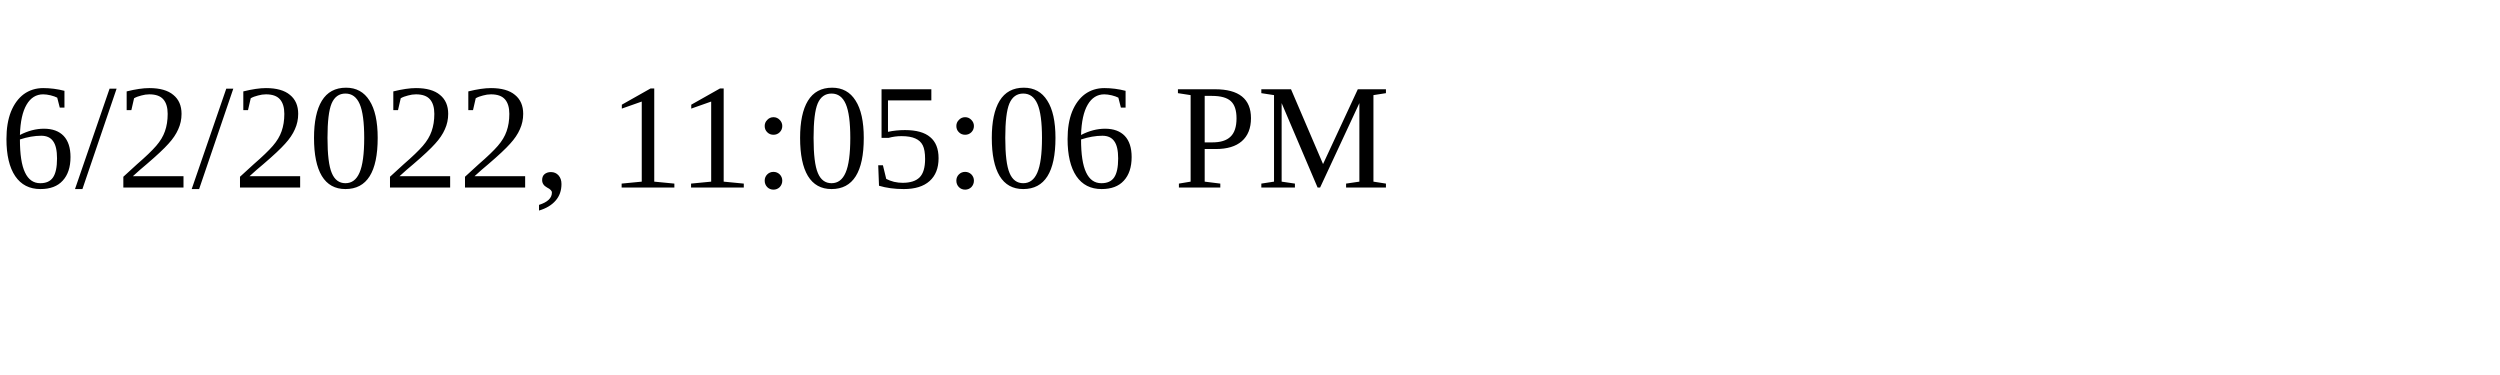
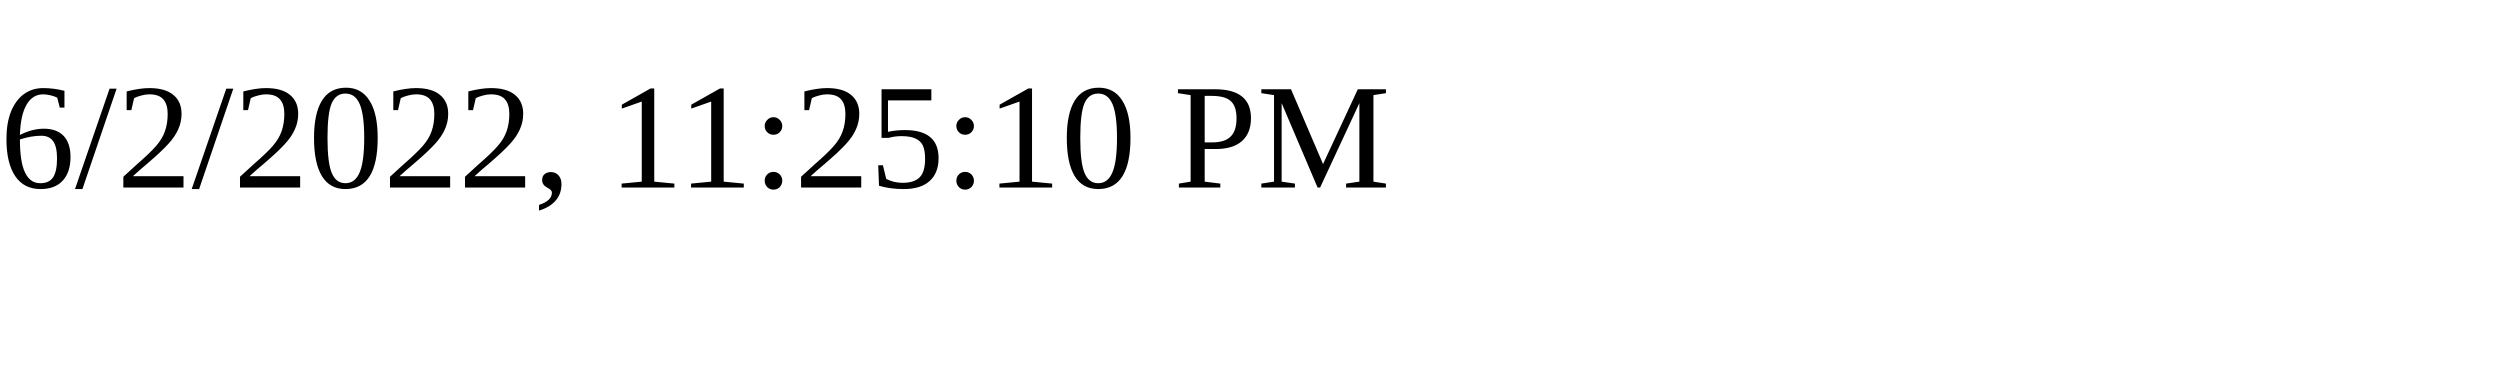
<svg xmlns="http://www.w3.org/2000/svg" height="30" width="200">
-   <text x="0" y="15">6/2/2022, 11:05:06 PM</text>
+   <text x="0" y="15">6/2/2022, 11:25:10 PM</text>
</svg>
